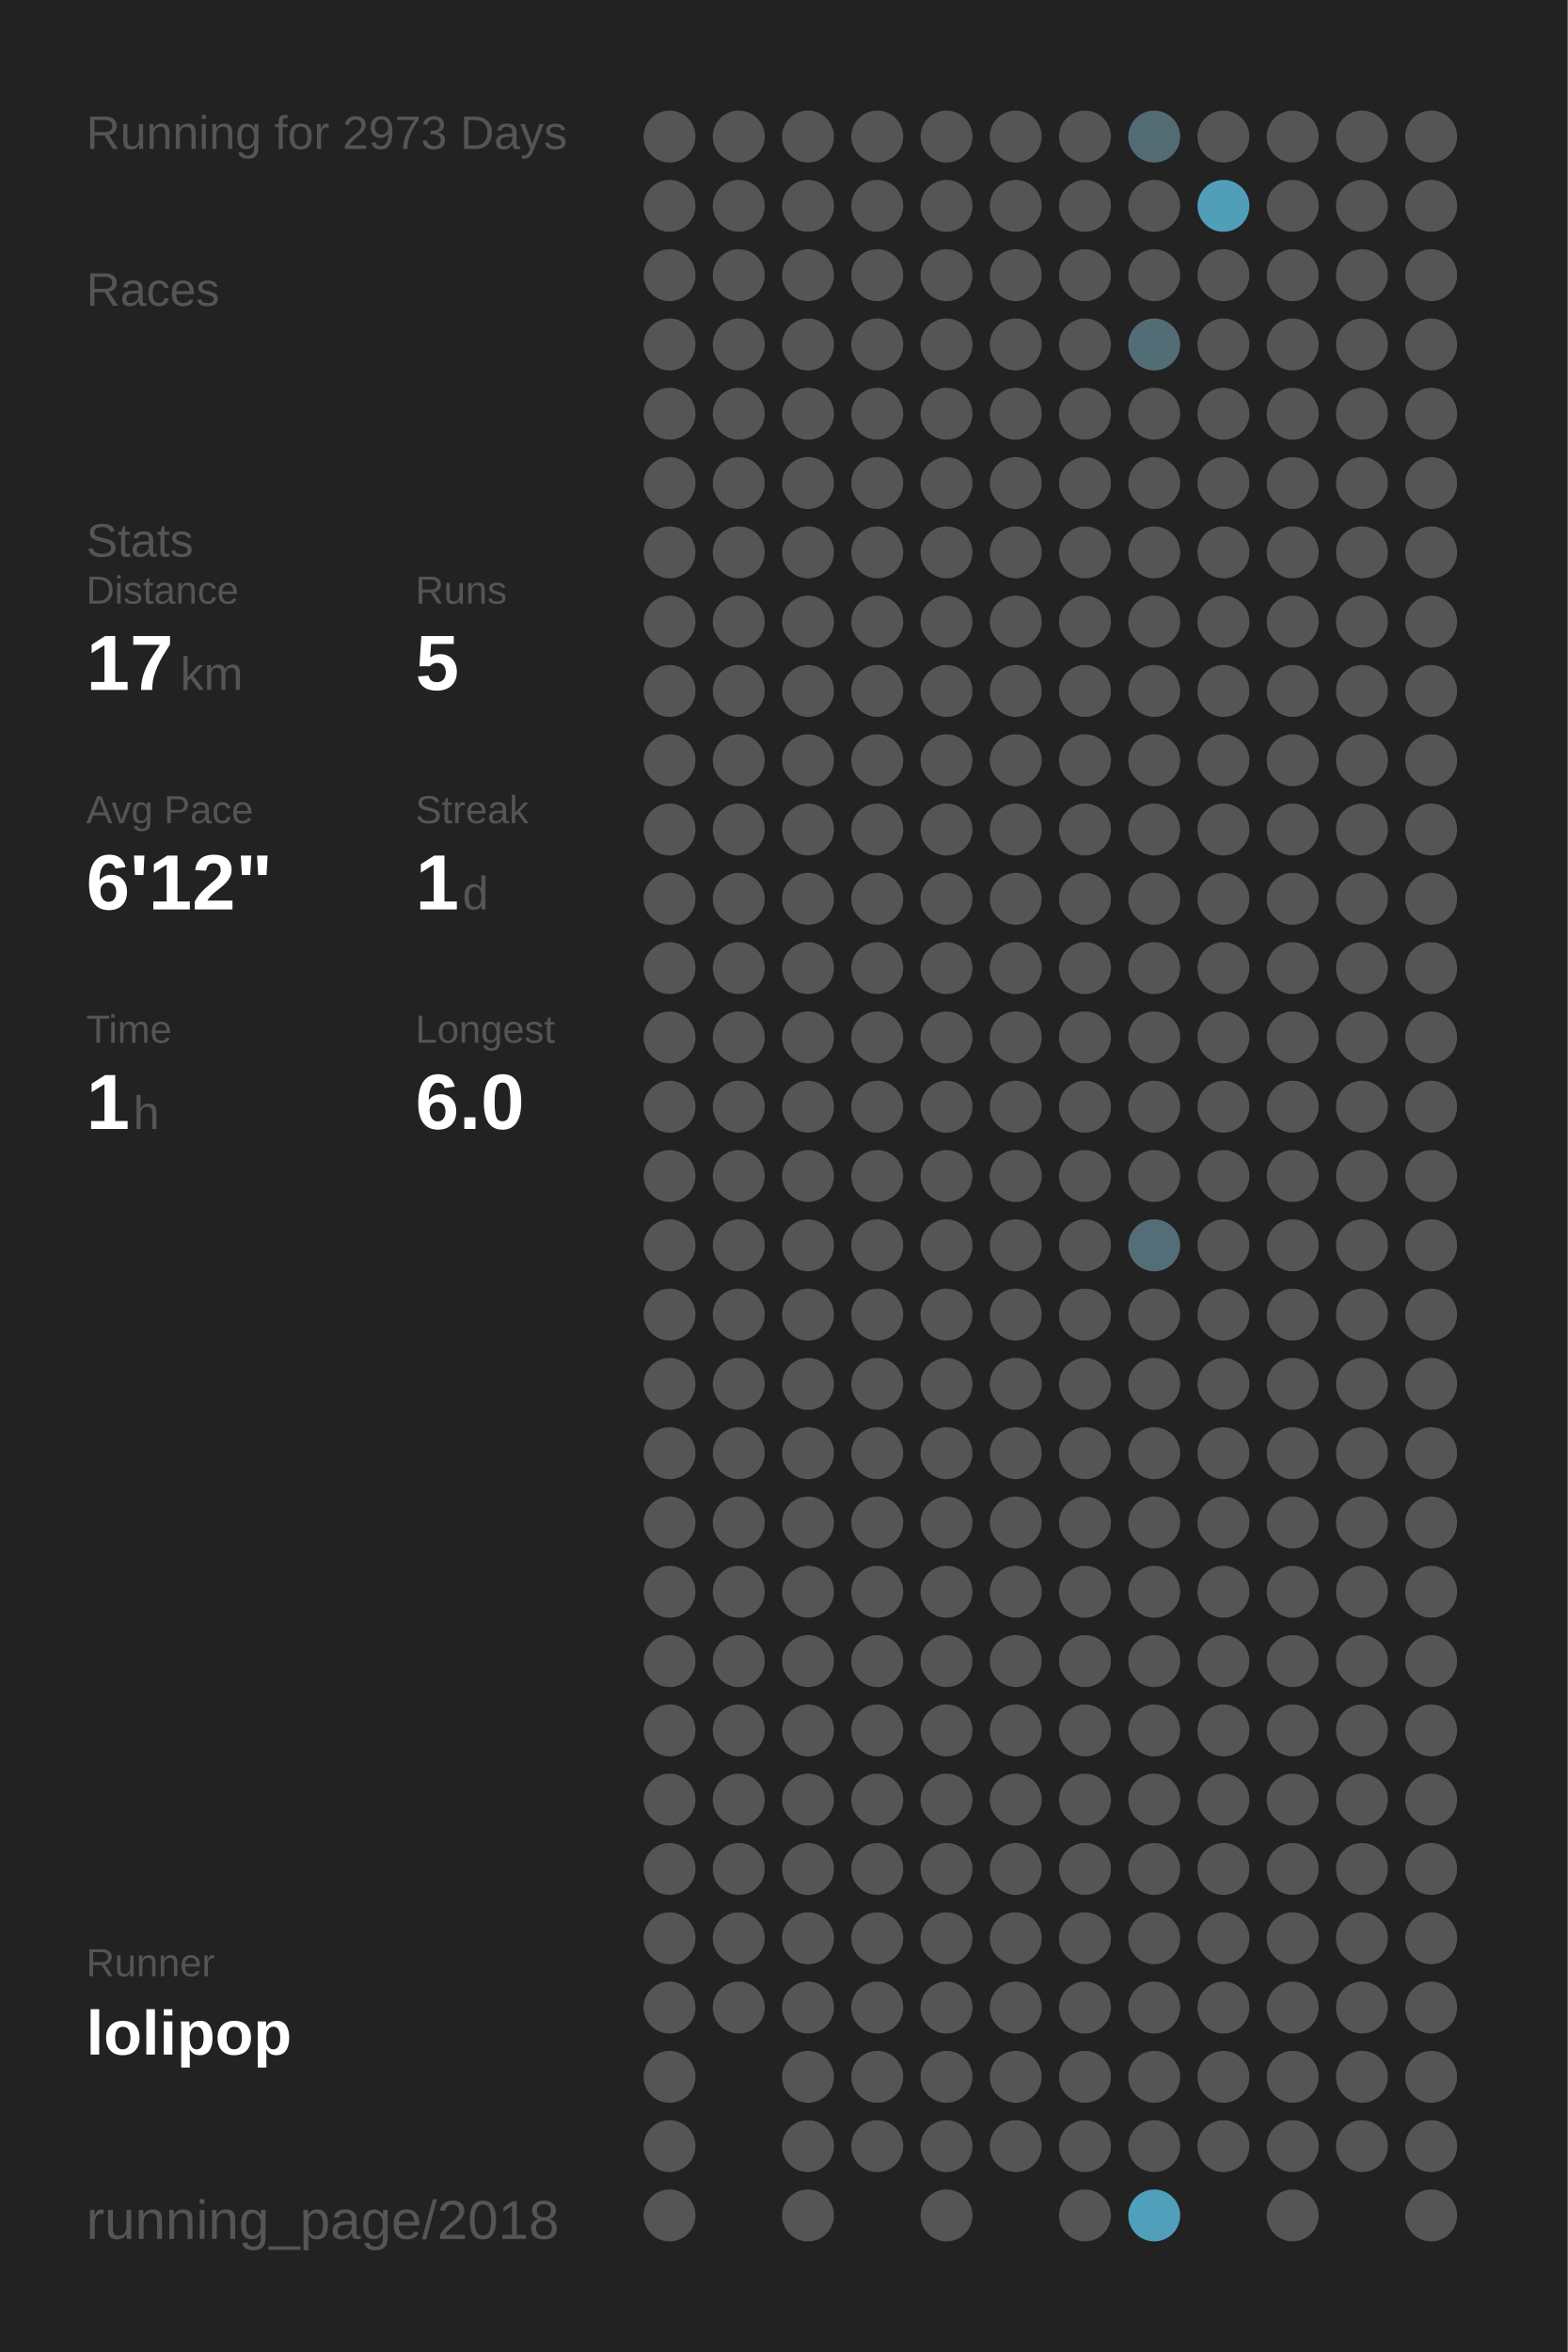
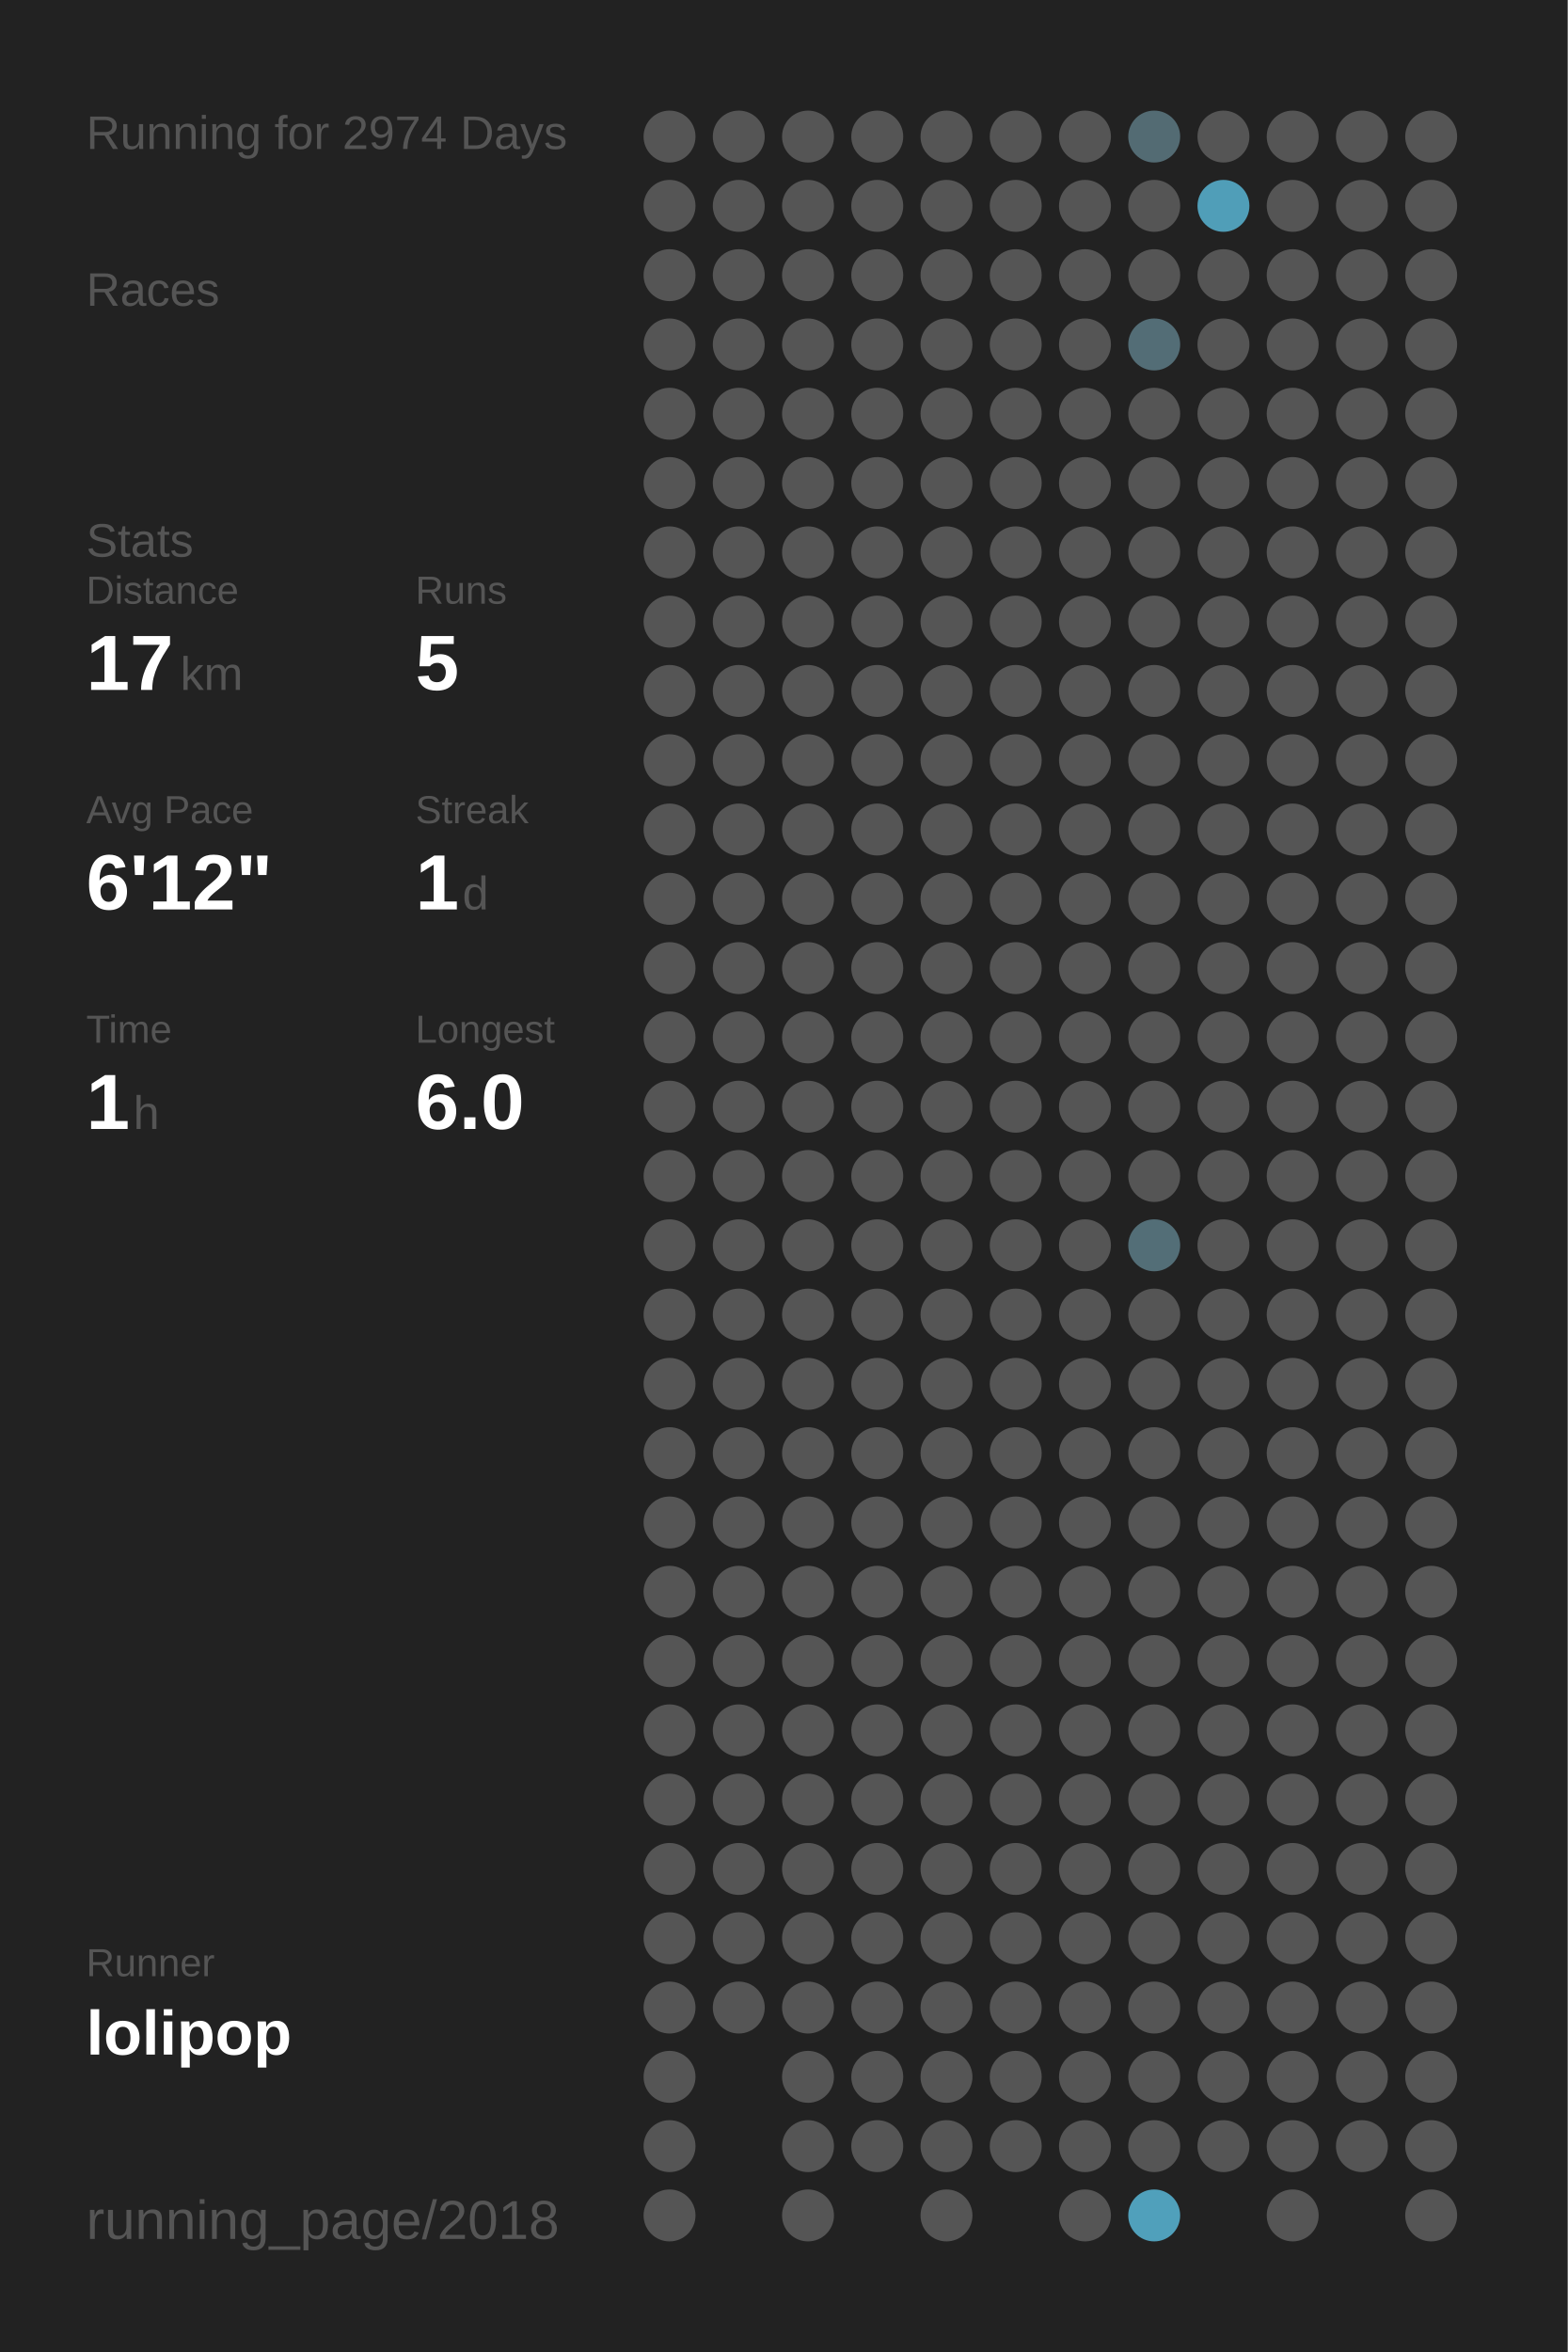
<svg xmlns="http://www.w3.org/2000/svg" baseProfile="full" height="300mm" version="1.1" viewBox="0,0,200,300" width="200mm">
  <defs />
  <rect fill="#222222" height="300" width="200" x="0" y="0" />
-   <text fill="#555555" style="font-size:6px; font-family:Arial;" x="11" y="19">Running for 2973 Days</text>
+   <text fill="#555555" style="font-size:6px; font-family:Arial;" x="11" y="19">Running for 2974 Days</text>
  <text fill="#555555" style="font-size:6px; font-family:Arial;" x="11" y="39">Races</text>
  <text fill="#555555" style="font-size:6px; font-family:Arial;" x="11" y="71">Stats</text>
  <text fill="#555555" style="font-size:5px; font-family:Arial;" x="11" y="77">Distance</text>
  <text fill="#FFFFFF" style="font-size:10px; font-family:Arial; font-weight:bold;" x="11" y="88">17</text>
  <text fill="#555555" style="font-size:6px; font-family:Arial;" x="23" y="88">km</text>
  <text fill="#555555" style="font-size:5px; font-family:Arial;" x="53" y="77">Runs</text>
  <text fill="#FFFFFF" style="font-size:10px; font-family:Arial; font-weight:bold;" x="53" y="88">5</text>
  <text fill="#555555" style="font-size:5px; font-family:Arial;" x="11" y="105">Avg Pace</text>
  <text fill="#FFFFFF" style="font-size:10px; font-family:Arial; font-weight:bold;" x="11" y="116">6'12"</text>
  <text fill="#555555" style="font-size:5px; font-family:Arial;" x="53" y="105">Streak</text>
  <text fill="#FFFFFF" style="font-size:10px; font-family:Arial; font-weight:bold;" x="53" y="116">1</text>
  <text fill="#555555" style="font-size:6px; font-family:Arial;" x="59" y="116">d</text>
  <text fill="#555555" style="font-size:5px; font-family:Arial;" x="11" y="133">Time</text>
  <text fill="#FFFFFF" style="font-size:10px; font-family:Arial; font-weight:bold;" x="11" y="144">1</text>
  <text fill="#555555" style="font-size:6px; font-family:Arial;" x="17" y="144">h</text>
  <text fill="#555555" style="font-size:5px; font-family:Arial;" x="53" y="133">Longest</text>
  <text fill="#FFFFFF" style="font-size:10px; font-family:Arial; font-weight:bold;" x="53" y="144">6.0</text>
  <text fill="#555555" style="font-size:5px; font-family:Arial;" x="11" y="252.065">Runner</text>
  <text fill="#FFFFFF" style="font-size:8px; font-family:Arial; font-weight:bold;" x="11" y="262.065">lolipop</text>
  <text fill="#555555" style="font-size:7px; font-family:Arial;" x="11" y="285.581">running_page/2018</text>
  <circle cx="85.417" cy="17.419" fill="#555555" r="3.312" />
  <circle cx="85.417" cy="26.258" fill="#555555" r="3.312" />
  <circle cx="85.417" cy="35.097" fill="#555555" r="3.312" />
  <circle cx="85.417" cy="43.935" fill="#555555" r="3.312" />
  <circle cx="85.417" cy="52.774" fill="#555555" r="3.312" />
  <circle cx="85.417" cy="61.613" fill="#555555" r="3.312" />
  <circle cx="85.417" cy="70.452" fill="#555555" r="3.312" />
  <circle cx="85.417" cy="79.29" fill="#555555" r="3.312" />
  <circle cx="85.417" cy="88.129" fill="#555555" r="3.312" />
  <circle cx="85.417" cy="96.968" fill="#555555" r="3.312" />
  <circle cx="85.417" cy="105.806" fill="#555555" r="3.312" />
  <circle cx="85.417" cy="114.645" fill="#555555" r="3.312" />
  <circle cx="85.417" cy="123.484" fill="#555555" r="3.312" />
  <circle cx="85.417" cy="132.323" fill="#555555" r="3.312" />
  <circle cx="85.417" cy="141.161" fill="#555555" r="3.312" />
  <circle cx="85.417" cy="150" fill="#555555" r="3.312" />
  <circle cx="85.417" cy="158.839" fill="#555555" r="3.312" />
  <circle cx="85.417" cy="167.677" fill="#555555" r="3.312" />
  <circle cx="85.417" cy="176.516" fill="#555555" r="3.312" />
  <circle cx="85.417" cy="185.355" fill="#555555" r="3.312" />
  <circle cx="85.417" cy="194.194" fill="#555555" r="3.312" />
  <circle cx="85.417" cy="203.032" fill="#555555" r="3.312" />
  <circle cx="85.417" cy="211.871" fill="#555555" r="3.312" />
  <circle cx="85.417" cy="220.71" fill="#555555" r="3.312" />
  <circle cx="85.417" cy="229.548" fill="#555555" r="3.312" />
  <circle cx="85.417" cy="238.387" fill="#555555" r="3.312" />
  <circle cx="85.417" cy="247.226" fill="#555555" r="3.312" />
  <circle cx="85.417" cy="256.065" fill="#555555" r="3.312" />
  <circle cx="85.417" cy="264.903" fill="#555555" r="3.312" />
  <circle cx="85.417" cy="273.742" fill="#555555" r="3.312" />
  <circle cx="85.417" cy="282.581" fill="#555555" r="3.312" />
  <circle cx="94.25" cy="17.419" fill="#555555" r="3.312" />
  <circle cx="94.25" cy="26.258" fill="#555555" r="3.312" />
  <circle cx="94.25" cy="35.097" fill="#555555" r="3.312" />
  <circle cx="94.25" cy="43.935" fill="#555555" r="3.312" />
  <circle cx="94.25" cy="52.774" fill="#555555" r="3.312" />
  <circle cx="94.25" cy="61.613" fill="#555555" r="3.312" />
  <circle cx="94.25" cy="70.452" fill="#555555" r="3.312" />
  <circle cx="94.25" cy="79.29" fill="#555555" r="3.312" />
  <circle cx="94.25" cy="88.129" fill="#555555" r="3.312" />
  <circle cx="94.25" cy="96.968" fill="#555555" r="3.312" />
  <circle cx="94.25" cy="105.806" fill="#555555" r="3.312" />
  <circle cx="94.25" cy="114.645" fill="#555555" r="3.312" />
  <circle cx="94.25" cy="123.484" fill="#555555" r="3.312" />
  <circle cx="94.25" cy="132.323" fill="#555555" r="3.312" />
  <circle cx="94.25" cy="141.161" fill="#555555" r="3.312" />
  <circle cx="94.25" cy="150" fill="#555555" r="3.312" />
  <circle cx="94.25" cy="158.839" fill="#555555" r="3.312" />
  <circle cx="94.25" cy="167.677" fill="#555555" r="3.312" />
  <circle cx="94.25" cy="176.516" fill="#555555" r="3.312" />
  <circle cx="94.25" cy="185.355" fill="#555555" r="3.312" />
  <circle cx="94.25" cy="194.194" fill="#555555" r="3.312" />
  <circle cx="94.25" cy="203.032" fill="#555555" r="3.312" />
  <circle cx="94.25" cy="211.871" fill="#555555" r="3.312" />
  <circle cx="94.25" cy="220.71" fill="#555555" r="3.312" />
  <circle cx="94.25" cy="229.548" fill="#555555" r="3.312" />
  <circle cx="94.25" cy="238.387" fill="#555555" r="3.312" />
  <circle cx="94.25" cy="247.226" fill="#555555" r="3.312" />
  <circle cx="94.25" cy="256.065" fill="#555555" r="3.312" />
  <circle cx="103.083" cy="17.419" fill="#555555" r="3.312" />
  <circle cx="103.083" cy="26.258" fill="#555555" r="3.312" />
  <circle cx="103.083" cy="35.097" fill="#555555" r="3.312" />
  <circle cx="103.083" cy="43.935" fill="#555555" r="3.312" />
  <circle cx="103.083" cy="52.774" fill="#555555" r="3.312" />
  <circle cx="103.083" cy="61.613" fill="#555555" r="3.312" />
  <circle cx="103.083" cy="70.452" fill="#555555" r="3.312" />
  <circle cx="103.083" cy="79.29" fill="#555555" r="3.312" />
  <circle cx="103.083" cy="88.129" fill="#555555" r="3.312" />
  <circle cx="103.083" cy="96.968" fill="#555555" r="3.312" />
  <circle cx="103.083" cy="105.806" fill="#555555" r="3.312" />
  <circle cx="103.083" cy="114.645" fill="#555555" r="3.312" />
  <circle cx="103.083" cy="123.484" fill="#555555" r="3.312" />
  <circle cx="103.083" cy="132.323" fill="#555555" r="3.312" />
  <circle cx="103.083" cy="141.161" fill="#555555" r="3.312" />
  <circle cx="103.083" cy="150" fill="#555555" r="3.312" />
  <circle cx="103.083" cy="158.839" fill="#555555" r="3.312" />
  <circle cx="103.083" cy="167.677" fill="#555555" r="3.312" />
  <circle cx="103.083" cy="176.516" fill="#555555" r="3.312" />
  <circle cx="103.083" cy="185.355" fill="#555555" r="3.312" />
  <circle cx="103.083" cy="194.194" fill="#555555" r="3.312" />
  <circle cx="103.083" cy="203.032" fill="#555555" r="3.312" />
  <circle cx="103.083" cy="211.871" fill="#555555" r="3.312" />
  <circle cx="103.083" cy="220.71" fill="#555555" r="3.312" />
  <circle cx="103.083" cy="229.548" fill="#555555" r="3.312" />
  <circle cx="103.083" cy="238.387" fill="#555555" r="3.312" />
  <circle cx="103.083" cy="247.226" fill="#555555" r="3.312" />
  <circle cx="103.083" cy="256.065" fill="#555555" r="3.312" />
  <circle cx="103.083" cy="264.903" fill="#555555" r="3.312" />
  <circle cx="103.083" cy="273.742" fill="#555555" r="3.312" />
  <circle cx="103.083" cy="282.581" fill="#555555" r="3.312" />
  <circle cx="111.917" cy="17.419" fill="#555555" r="3.312" />
  <circle cx="111.917" cy="26.258" fill="#555555" r="3.312" />
  <circle cx="111.917" cy="35.097" fill="#555555" r="3.312" />
  <circle cx="111.917" cy="43.935" fill="#555555" r="3.312" />
  <circle cx="111.917" cy="52.774" fill="#555555" r="3.312" />
  <circle cx="111.917" cy="61.613" fill="#555555" r="3.312" />
  <circle cx="111.917" cy="70.452" fill="#555555" r="3.312" />
  <circle cx="111.917" cy="79.29" fill="#555555" r="3.312" />
  <circle cx="111.917" cy="88.129" fill="#555555" r="3.312" />
  <circle cx="111.917" cy="96.968" fill="#555555" r="3.312" />
  <circle cx="111.917" cy="105.806" fill="#555555" r="3.312" />
  <circle cx="111.917" cy="114.645" fill="#555555" r="3.312" />
  <circle cx="111.917" cy="123.484" fill="#555555" r="3.312" />
  <circle cx="111.917" cy="132.323" fill="#555555" r="3.312" />
  <circle cx="111.917" cy="141.161" fill="#555555" r="3.312" />
  <circle cx="111.917" cy="150" fill="#555555" r="3.312" />
  <circle cx="111.917" cy="158.839" fill="#555555" r="3.312" />
  <circle cx="111.917" cy="167.677" fill="#555555" r="3.312" />
  <circle cx="111.917" cy="176.516" fill="#555555" r="3.312" />
  <circle cx="111.917" cy="185.355" fill="#555555" r="3.312" />
  <circle cx="111.917" cy="194.194" fill="#555555" r="3.312" />
  <circle cx="111.917" cy="203.032" fill="#555555" r="3.312" />
  <circle cx="111.917" cy="211.871" fill="#555555" r="3.312" />
  <circle cx="111.917" cy="220.71" fill="#555555" r="3.312" />
  <circle cx="111.917" cy="229.548" fill="#555555" r="3.312" />
  <circle cx="111.917" cy="238.387" fill="#555555" r="3.312" />
  <circle cx="111.917" cy="247.226" fill="#555555" r="3.312" />
  <circle cx="111.917" cy="256.065" fill="#555555" r="3.312" />
  <circle cx="111.917" cy="264.903" fill="#555555" r="3.312" />
  <circle cx="111.917" cy="273.742" fill="#555555" r="3.312" />
  <circle cx="120.75" cy="17.419" fill="#555555" r="3.312" />
  <circle cx="120.75" cy="26.258" fill="#555555" r="3.312" />
  <circle cx="120.75" cy="35.097" fill="#555555" r="3.312" />
  <circle cx="120.75" cy="43.935" fill="#555555" r="3.312" />
  <circle cx="120.75" cy="52.774" fill="#555555" r="3.312" />
  <circle cx="120.75" cy="61.613" fill="#555555" r="3.312" />
  <circle cx="120.75" cy="70.452" fill="#555555" r="3.312" />
  <circle cx="120.75" cy="79.29" fill="#555555" r="3.312" />
  <circle cx="120.75" cy="88.129" fill="#555555" r="3.312" />
  <circle cx="120.75" cy="96.968" fill="#555555" r="3.312" />
  <circle cx="120.75" cy="105.806" fill="#555555" r="3.312" />
  <circle cx="120.75" cy="114.645" fill="#555555" r="3.312" />
  <circle cx="120.75" cy="123.484" fill="#555555" r="3.312" />
  <circle cx="120.75" cy="132.323" fill="#555555" r="3.312" />
  <circle cx="120.75" cy="141.161" fill="#555555" r="3.312" />
  <circle cx="120.75" cy="150" fill="#555555" r="3.312" />
  <circle cx="120.75" cy="158.839" fill="#555555" r="3.312" />
  <circle cx="120.75" cy="167.677" fill="#555555" r="3.312" />
  <circle cx="120.75" cy="176.516" fill="#555555" r="3.312" />
  <circle cx="120.75" cy="185.355" fill="#555555" r="3.312" />
  <circle cx="120.75" cy="194.194" fill="#555555" r="3.312" />
  <circle cx="120.75" cy="203.032" fill="#555555" r="3.312" />
  <circle cx="120.75" cy="211.871" fill="#555555" r="3.312" />
  <circle cx="120.75" cy="220.71" fill="#555555" r="3.312" />
  <circle cx="120.75" cy="229.548" fill="#555555" r="3.312" />
  <circle cx="120.75" cy="238.387" fill="#555555" r="3.312" />
  <circle cx="120.75" cy="247.226" fill="#555555" r="3.312" />
  <circle cx="120.75" cy="256.065" fill="#555555" r="3.312" />
  <circle cx="120.75" cy="264.903" fill="#555555" r="3.312" />
  <circle cx="120.75" cy="273.742" fill="#555555" r="3.312" />
  <circle cx="120.75" cy="282.581" fill="#555555" r="3.312" />
  <circle cx="129.583" cy="17.419" fill="#555555" r="3.312" />
  <circle cx="129.583" cy="26.258" fill="#555555" r="3.312" />
  <circle cx="129.583" cy="35.097" fill="#555555" r="3.312" />
  <circle cx="129.583" cy="43.935" fill="#555555" r="3.312" />
  <circle cx="129.583" cy="52.774" fill="#555555" r="3.312" />
  <circle cx="129.583" cy="61.613" fill="#555555" r="3.312" />
  <circle cx="129.583" cy="70.452" fill="#555555" r="3.312" />
  <circle cx="129.583" cy="79.29" fill="#555555" r="3.312" />
  <circle cx="129.583" cy="88.129" fill="#555555" r="3.312" />
  <circle cx="129.583" cy="96.968" fill="#555555" r="3.312" />
  <circle cx="129.583" cy="105.806" fill="#555555" r="3.312" />
  <circle cx="129.583" cy="114.645" fill="#555555" r="3.312" />
  <circle cx="129.583" cy="123.484" fill="#555555" r="3.312" />
  <circle cx="129.583" cy="132.323" fill="#555555" r="3.312" />
  <circle cx="129.583" cy="141.161" fill="#555555" r="3.312" />
  <circle cx="129.583" cy="150" fill="#555555" r="3.312" />
  <circle cx="129.583" cy="158.839" fill="#555555" r="3.312" />
  <circle cx="129.583" cy="167.677" fill="#555555" r="3.312" />
  <circle cx="129.583" cy="176.516" fill="#555555" r="3.312" />
  <circle cx="129.583" cy="185.355" fill="#555555" r="3.312" />
  <circle cx="129.583" cy="194.194" fill="#555555" r="3.312" />
  <circle cx="129.583" cy="203.032" fill="#555555" r="3.312" />
  <circle cx="129.583" cy="211.871" fill="#555555" r="3.312" />
  <circle cx="129.583" cy="220.71" fill="#555555" r="3.312" />
  <circle cx="129.583" cy="229.548" fill="#555555" r="3.312" />
  <circle cx="129.583" cy="238.387" fill="#555555" r="3.312" />
  <circle cx="129.583" cy="247.226" fill="#555555" r="3.312" />
  <circle cx="129.583" cy="256.065" fill="#555555" r="3.312" />
  <circle cx="129.583" cy="264.903" fill="#555555" r="3.312" />
  <circle cx="129.583" cy="273.742" fill="#555555" r="3.312" />
  <circle cx="138.417" cy="17.419" fill="#555555" r="3.312" />
  <circle cx="138.417" cy="26.258" fill="#555555" r="3.312" />
  <circle cx="138.417" cy="35.097" fill="#555555" r="3.312" />
  <circle cx="138.417" cy="43.935" fill="#555555" r="3.312" />
  <circle cx="138.417" cy="52.774" fill="#555555" r="3.312" />
  <circle cx="138.417" cy="61.613" fill="#555555" r="3.312" />
  <circle cx="138.417" cy="70.452" fill="#555555" r="3.312" />
  <circle cx="138.417" cy="79.29" fill="#555555" r="3.312" />
  <circle cx="138.417" cy="88.129" fill="#555555" r="3.312" />
  <circle cx="138.417" cy="96.968" fill="#555555" r="3.312" />
  <circle cx="138.417" cy="105.806" fill="#555555" r="3.312" />
  <circle cx="138.417" cy="114.645" fill="#555555" r="3.312" />
  <circle cx="138.417" cy="123.484" fill="#555555" r="3.312" />
  <circle cx="138.417" cy="132.323" fill="#555555" r="3.312" />
  <circle cx="138.417" cy="141.161" fill="#555555" r="3.312" />
  <circle cx="138.417" cy="150" fill="#555555" r="3.312" />
  <circle cx="138.417" cy="158.839" fill="#555555" r="3.312" />
  <circle cx="138.417" cy="167.677" fill="#555555" r="3.312" />
  <circle cx="138.417" cy="176.516" fill="#555555" r="3.312" />
  <circle cx="138.417" cy="185.355" fill="#555555" r="3.312" />
  <circle cx="138.417" cy="194.194" fill="#555555" r="3.312" />
  <circle cx="138.417" cy="203.032" fill="#555555" r="3.312" />
  <circle cx="138.417" cy="211.871" fill="#555555" r="3.312" />
  <circle cx="138.417" cy="220.71" fill="#555555" r="3.312" />
  <circle cx="138.417" cy="229.548" fill="#555555" r="3.312" />
  <circle cx="138.417" cy="238.387" fill="#555555" r="3.312" />
  <circle cx="138.417" cy="247.226" fill="#555555" r="3.312" />
  <circle cx="138.417" cy="256.065" fill="#555555" r="3.312" />
  <circle cx="138.417" cy="264.903" fill="#555555" r="3.312" />
  <circle cx="138.417" cy="273.742" fill="#555555" r="3.312" />
  <circle cx="138.417" cy="282.581" fill="#555555" r="3.312" />
  <circle cx="147.25" cy="17.419" fill="#536b73" r="3.312" />
  <circle cx="147.25" cy="26.258" fill="#555555" r="3.312" />
  <circle cx="147.25" cy="35.097" fill="#555555" r="3.312" />
  <circle cx="147.25" cy="43.935" fill="#536d76" r="3.312" />
  <circle cx="147.25" cy="52.774" fill="#555555" r="3.312" />
  <circle cx="147.25" cy="61.613" fill="#555555" r="3.312" />
  <circle cx="147.25" cy="70.452" fill="#555555" r="3.312" />
  <circle cx="147.25" cy="79.29" fill="#555555" r="3.312" />
  <circle cx="147.25" cy="88.129" fill="#555555" r="3.312" />
  <circle cx="147.25" cy="96.968" fill="#555555" r="3.312" />
  <circle cx="147.25" cy="105.806" fill="#555555" r="3.312" />
  <circle cx="147.25" cy="114.645" fill="#555555" r="3.312" />
  <circle cx="147.25" cy="123.484" fill="#555555" r="3.312" />
  <circle cx="147.25" cy="132.323" fill="#555555" r="3.312" />
  <circle cx="147.25" cy="141.161" fill="#555555" r="3.312" />
  <circle cx="147.25" cy="150" fill="#555555" r="3.312" />
  <circle cx="147.25" cy="158.839" fill="#536e77" r="3.312" />
  <circle cx="147.25" cy="167.677" fill="#555555" r="3.312" />
  <circle cx="147.25" cy="176.516" fill="#555555" r="3.312" />
  <circle cx="147.25" cy="185.355" fill="#555555" r="3.312" />
  <circle cx="147.25" cy="194.194" fill="#555555" r="3.312" />
  <circle cx="147.25" cy="203.032" fill="#555555" r="3.312" />
  <circle cx="147.25" cy="211.871" fill="#555555" r="3.312" />
  <circle cx="147.25" cy="220.71" fill="#555555" r="3.312" />
  <circle cx="147.25" cy="229.548" fill="#555555" r="3.312" />
  <circle cx="147.25" cy="238.387" fill="#555555" r="3.312" />
  <circle cx="147.25" cy="247.226" fill="#555555" r="3.312" />
  <circle cx="147.25" cy="256.065" fill="#555555" r="3.312" />
  <circle cx="147.25" cy="264.903" fill="#555555" r="3.312" />
  <circle cx="147.25" cy="273.742" fill="#555555" r="3.312" />
  <circle cx="147.25" cy="282.581" fill="#50a0bb" r="3.312" />
  <circle cx="156.083" cy="17.419" fill="#555555" r="3.312" />
  <circle cx="156.083" cy="26.258" fill="#509eb8" r="3.312" />
  <circle cx="156.083" cy="35.097" fill="#555555" r="3.312" />
  <circle cx="156.083" cy="43.935" fill="#555555" r="3.312" />
  <circle cx="156.083" cy="52.774" fill="#555555" r="3.312" />
  <circle cx="156.083" cy="61.613" fill="#555555" r="3.312" />
  <circle cx="156.083" cy="70.452" fill="#555555" r="3.312" />
  <circle cx="156.083" cy="79.29" fill="#555555" r="3.312" />
  <circle cx="156.083" cy="88.129" fill="#555555" r="3.312" />
  <circle cx="156.083" cy="96.968" fill="#555555" r="3.312" />
  <circle cx="156.083" cy="105.806" fill="#555555" r="3.312" />
  <circle cx="156.083" cy="114.645" fill="#555555" r="3.312" />
  <circle cx="156.083" cy="123.484" fill="#555555" r="3.312" />
  <circle cx="156.083" cy="132.323" fill="#555555" r="3.312" />
  <circle cx="156.083" cy="141.161" fill="#555555" r="3.312" />
  <circle cx="156.083" cy="150" fill="#555555" r="3.312" />
  <circle cx="156.083" cy="158.839" fill="#555555" r="3.312" />
  <circle cx="156.083" cy="167.677" fill="#555555" r="3.312" />
  <circle cx="156.083" cy="176.516" fill="#555555" r="3.312" />
  <circle cx="156.083" cy="185.355" fill="#555555" r="3.312" />
  <circle cx="156.083" cy="194.194" fill="#555555" r="3.312" />
  <circle cx="156.083" cy="203.032" fill="#555555" r="3.312" />
  <circle cx="156.083" cy="211.871" fill="#555555" r="3.312" />
  <circle cx="156.083" cy="220.71" fill="#555555" r="3.312" />
  <circle cx="156.083" cy="229.548" fill="#555555" r="3.312" />
  <circle cx="156.083" cy="238.387" fill="#555555" r="3.312" />
  <circle cx="156.083" cy="247.226" fill="#555555" r="3.312" />
  <circle cx="156.083" cy="256.065" fill="#555555" r="3.312" />
  <circle cx="156.083" cy="264.903" fill="#555555" r="3.312" />
  <circle cx="156.083" cy="273.742" fill="#555555" r="3.312" />
  <circle cx="164.917" cy="17.419" fill="#555555" r="3.312" />
  <circle cx="164.917" cy="26.258" fill="#555555" r="3.312" />
  <circle cx="164.917" cy="35.097" fill="#555555" r="3.312" />
  <circle cx="164.917" cy="43.935" fill="#555555" r="3.312" />
  <circle cx="164.917" cy="52.774" fill="#555555" r="3.312" />
  <circle cx="164.917" cy="61.613" fill="#555555" r="3.312" />
  <circle cx="164.917" cy="70.452" fill="#555555" r="3.312" />
  <circle cx="164.917" cy="79.29" fill="#555555" r="3.312" />
  <circle cx="164.917" cy="88.129" fill="#555555" r="3.312" />
  <circle cx="164.917" cy="96.968" fill="#555555" r="3.312" />
  <circle cx="164.917" cy="105.806" fill="#555555" r="3.312" />
  <circle cx="164.917" cy="114.645" fill="#555555" r="3.312" />
  <circle cx="164.917" cy="123.484" fill="#555555" r="3.312" />
  <circle cx="164.917" cy="132.323" fill="#555555" r="3.312" />
  <circle cx="164.917" cy="141.161" fill="#555555" r="3.312" />
  <circle cx="164.917" cy="150" fill="#555555" r="3.312" />
  <circle cx="164.917" cy="158.839" fill="#555555" r="3.312" />
  <circle cx="164.917" cy="167.677" fill="#555555" r="3.312" />
  <circle cx="164.917" cy="176.516" fill="#555555" r="3.312" />
  <circle cx="164.917" cy="185.355" fill="#555555" r="3.312" />
  <circle cx="164.917" cy="194.194" fill="#555555" r="3.312" />
  <circle cx="164.917" cy="203.032" fill="#555555" r="3.312" />
  <circle cx="164.917" cy="211.871" fill="#555555" r="3.312" />
  <circle cx="164.917" cy="220.71" fill="#555555" r="3.312" />
  <circle cx="164.917" cy="229.548" fill="#555555" r="3.312" />
  <circle cx="164.917" cy="238.387" fill="#555555" r="3.312" />
  <circle cx="164.917" cy="247.226" fill="#555555" r="3.312" />
  <circle cx="164.917" cy="256.065" fill="#555555" r="3.312" />
  <circle cx="164.917" cy="264.903" fill="#555555" r="3.312" />
  <circle cx="164.917" cy="273.742" fill="#555555" r="3.312" />
  <circle cx="164.917" cy="282.581" fill="#555555" r="3.312" />
  <circle cx="173.75" cy="17.419" fill="#555555" r="3.312" />
  <circle cx="173.75" cy="26.258" fill="#555555" r="3.312" />
  <circle cx="173.75" cy="35.097" fill="#555555" r="3.312" />
  <circle cx="173.75" cy="43.935" fill="#555555" r="3.312" />
  <circle cx="173.75" cy="52.774" fill="#555555" r="3.312" />
  <circle cx="173.75" cy="61.613" fill="#555555" r="3.312" />
  <circle cx="173.75" cy="70.452" fill="#555555" r="3.312" />
  <circle cx="173.75" cy="79.29" fill="#555555" r="3.312" />
  <circle cx="173.75" cy="88.129" fill="#555555" r="3.312" />
  <circle cx="173.75" cy="96.968" fill="#555555" r="3.312" />
  <circle cx="173.75" cy="105.806" fill="#555555" r="3.312" />
  <circle cx="173.75" cy="114.645" fill="#555555" r="3.312" />
  <circle cx="173.75" cy="123.484" fill="#555555" r="3.312" />
  <circle cx="173.75" cy="132.323" fill="#555555" r="3.312" />
  <circle cx="173.75" cy="141.161" fill="#555555" r="3.312" />
  <circle cx="173.75" cy="150" fill="#555555" r="3.312" />
  <circle cx="173.75" cy="158.839" fill="#555555" r="3.312" />
  <circle cx="173.75" cy="167.677" fill="#555555" r="3.312" />
  <circle cx="173.75" cy="176.516" fill="#555555" r="3.312" />
  <circle cx="173.75" cy="185.355" fill="#555555" r="3.312" />
  <circle cx="173.75" cy="194.194" fill="#555555" r="3.312" />
  <circle cx="173.75" cy="203.032" fill="#555555" r="3.312" />
  <circle cx="173.75" cy="211.871" fill="#555555" r="3.312" />
  <circle cx="173.75" cy="220.71" fill="#555555" r="3.312" />
  <circle cx="173.75" cy="229.548" fill="#555555" r="3.312" />
  <circle cx="173.75" cy="238.387" fill="#555555" r="3.312" />
  <circle cx="173.75" cy="247.226" fill="#555555" r="3.312" />
  <circle cx="173.75" cy="256.065" fill="#555555" r="3.312" />
  <circle cx="173.75" cy="264.903" fill="#555555" r="3.312" />
  <circle cx="173.75" cy="273.742" fill="#555555" r="3.312" />
  <circle cx="182.583" cy="17.419" fill="#555555" r="3.312" />
  <circle cx="182.583" cy="26.258" fill="#555555" r="3.312" />
  <circle cx="182.583" cy="35.097" fill="#555555" r="3.312" />
  <circle cx="182.583" cy="43.935" fill="#555555" r="3.312" />
  <circle cx="182.583" cy="52.774" fill="#555555" r="3.312" />
  <circle cx="182.583" cy="61.613" fill="#555555" r="3.312" />
  <circle cx="182.583" cy="70.452" fill="#555555" r="3.312" />
  <circle cx="182.583" cy="79.29" fill="#555555" r="3.312" />
  <circle cx="182.583" cy="88.129" fill="#555555" r="3.312" />
  <circle cx="182.583" cy="96.968" fill="#555555" r="3.312" />
  <circle cx="182.583" cy="105.806" fill="#555555" r="3.312" />
  <circle cx="182.583" cy="114.645" fill="#555555" r="3.312" />
  <circle cx="182.583" cy="123.484" fill="#555555" r="3.312" />
  <circle cx="182.583" cy="132.323" fill="#555555" r="3.312" />
  <circle cx="182.583" cy="141.161" fill="#555555" r="3.312" />
  <circle cx="182.583" cy="150" fill="#555555" r="3.312" />
  <circle cx="182.583" cy="158.839" fill="#555555" r="3.312" />
  <circle cx="182.583" cy="167.677" fill="#555555" r="3.312" />
  <circle cx="182.583" cy="176.516" fill="#555555" r="3.312" />
  <circle cx="182.583" cy="185.355" fill="#555555" r="3.312" />
  <circle cx="182.583" cy="194.194" fill="#555555" r="3.312" />
  <circle cx="182.583" cy="203.032" fill="#555555" r="3.312" />
  <circle cx="182.583" cy="211.871" fill="#555555" r="3.312" />
  <circle cx="182.583" cy="220.71" fill="#555555" r="3.312" />
  <circle cx="182.583" cy="229.548" fill="#555555" r="3.312" />
  <circle cx="182.583" cy="238.387" fill="#555555" r="3.312" />
  <circle cx="182.583" cy="247.226" fill="#555555" r="3.312" />
  <circle cx="182.583" cy="256.065" fill="#555555" r="3.312" />
  <circle cx="182.583" cy="264.903" fill="#555555" r="3.312" />
  <circle cx="182.583" cy="273.742" fill="#555555" r="3.312" />
  <circle cx="182.583" cy="282.581" fill="#555555" r="3.312" />
</svg>
